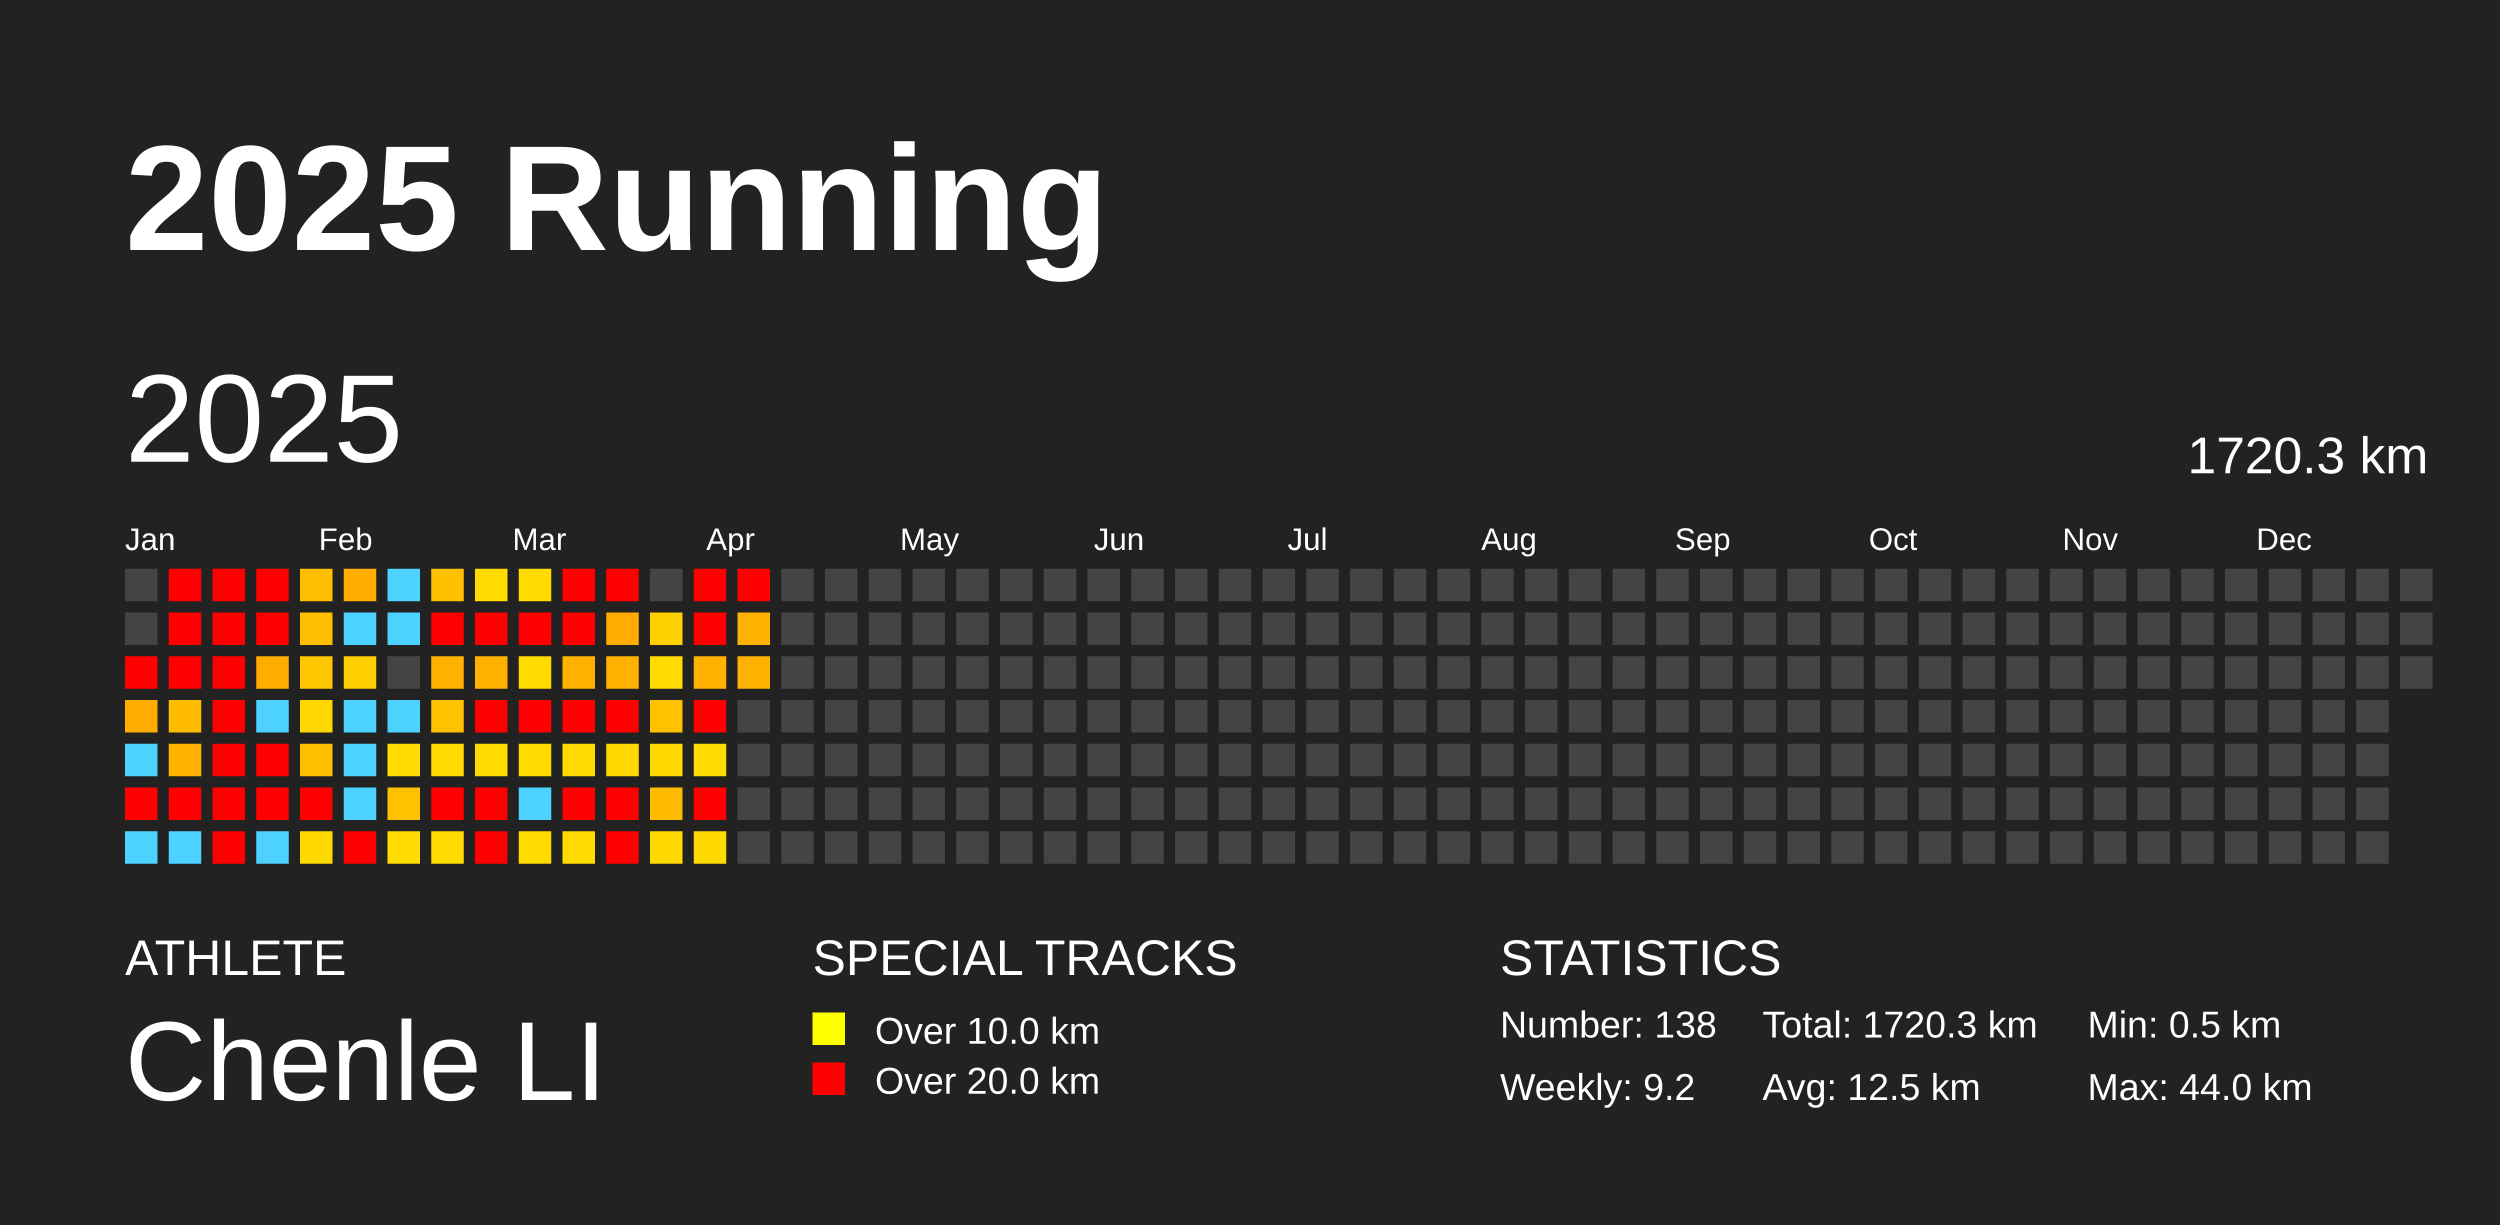
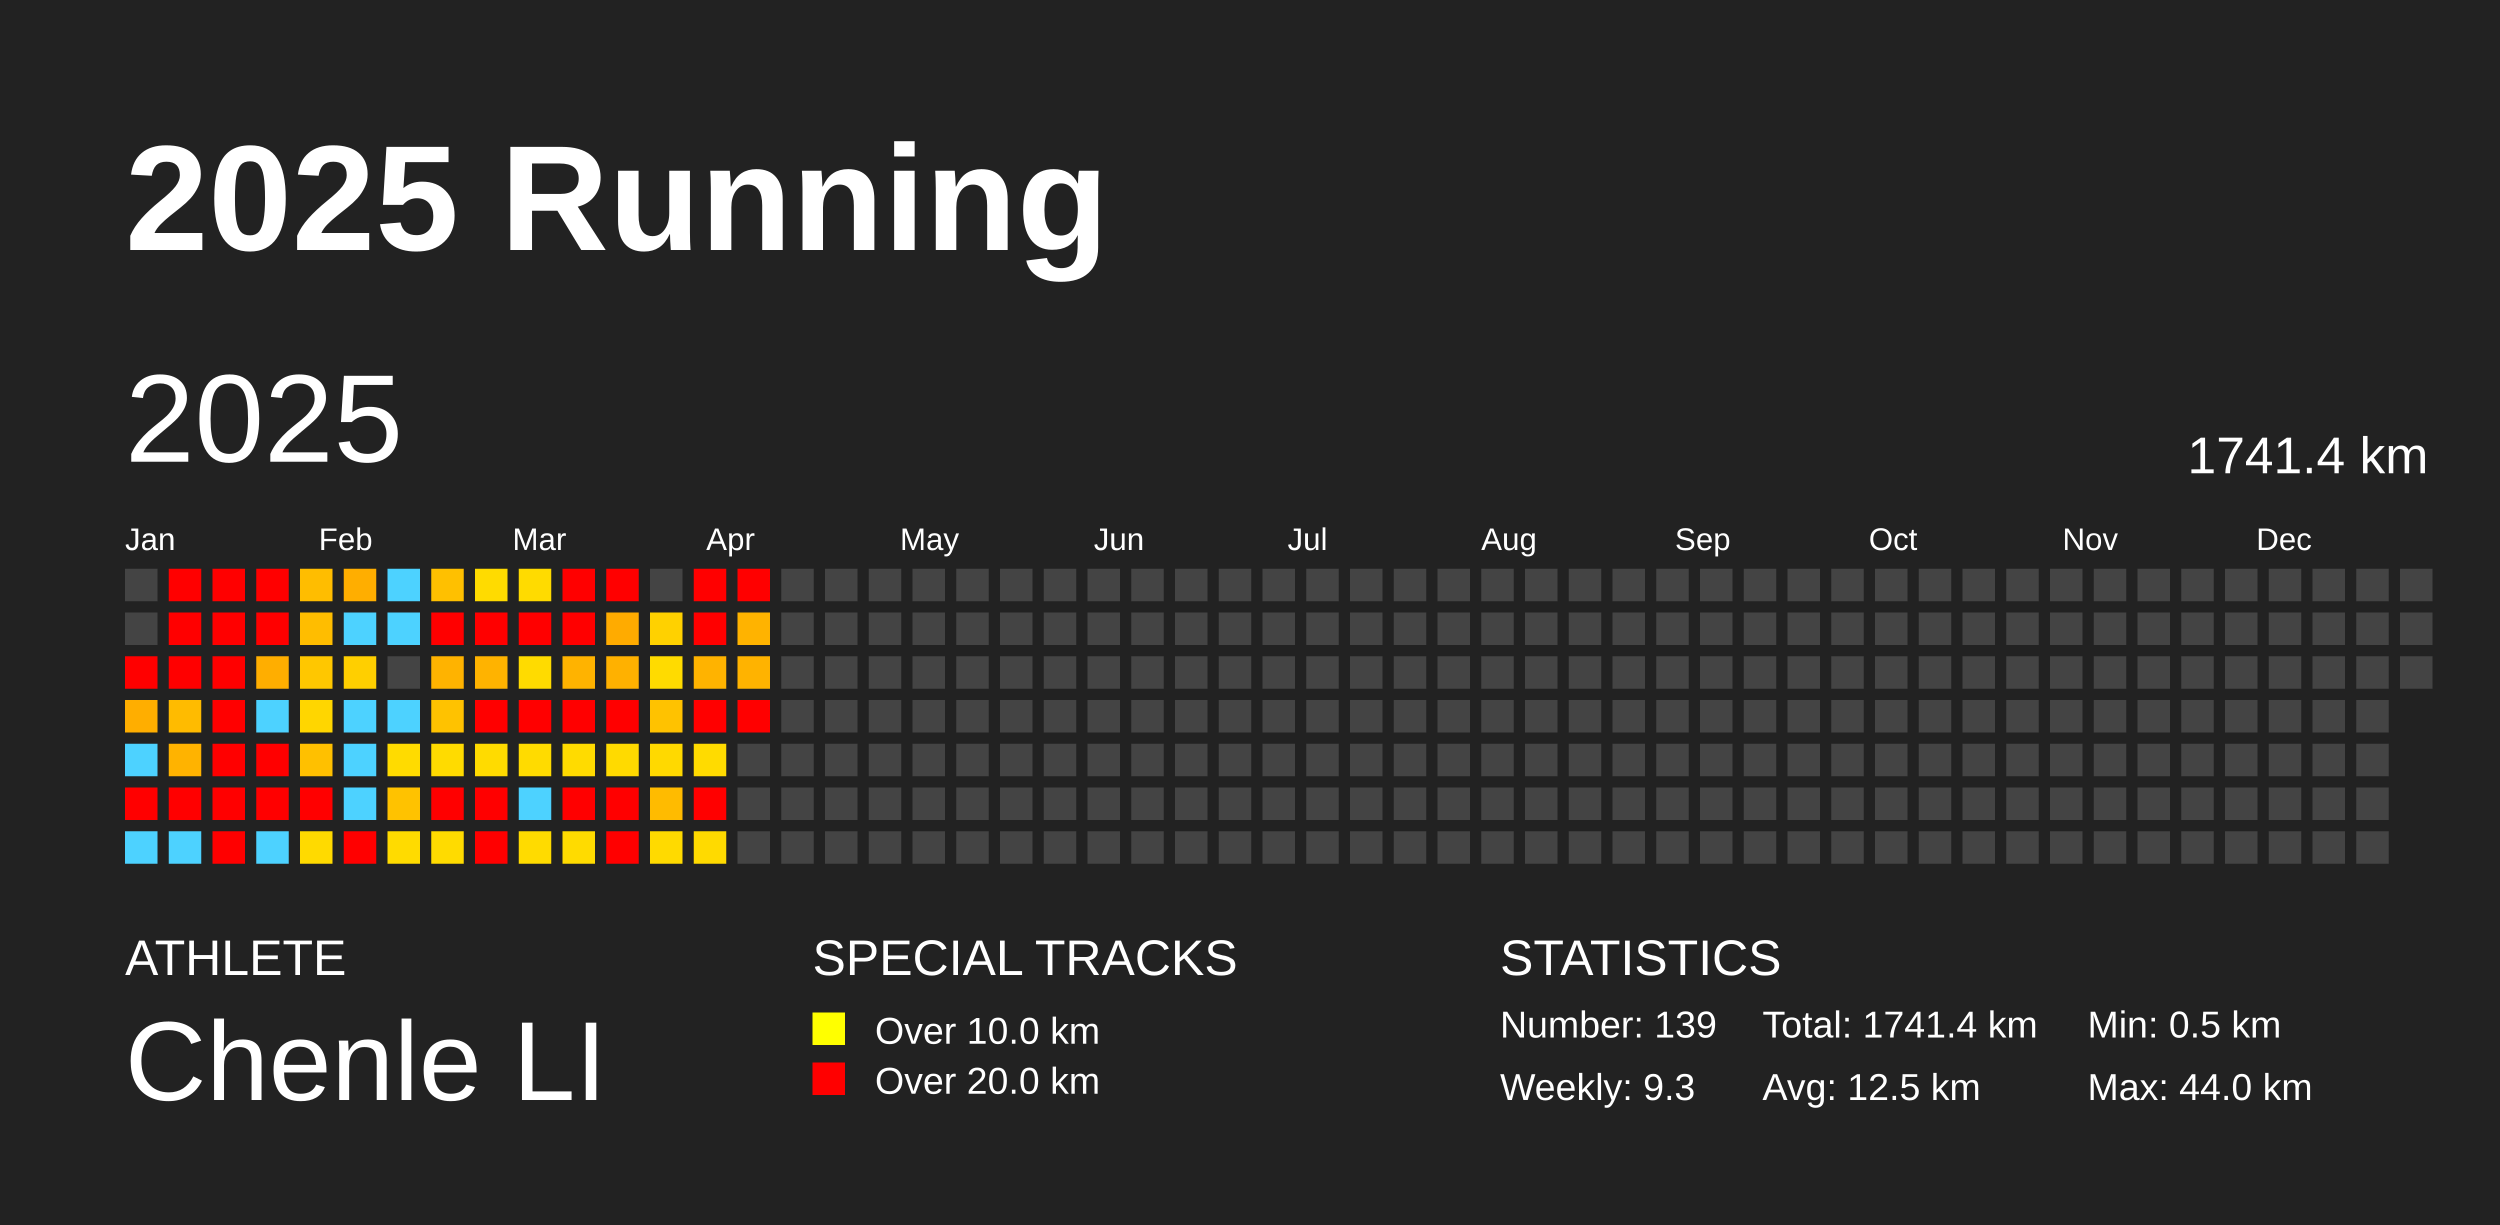
<svg xmlns="http://www.w3.org/2000/svg" baseProfile="full" height="98mm" version="1.1" viewBox="0,0,200,98" width="200mm">
  <defs />
  <rect fill="#222222" height="98" width="200" x="0" y="0" />
  <text fill="#FFFFFF" style="font-size:12px; font-family:Arial; font-weight:bold;" x="10" y="20">2025 Running</text>
  <text fill="#FFFFFF" style="font-size:4px; font-family:Arial" x="10" y="78">ATHLETE</text>
  <text fill="#FFFFFF" style="font-size:9px; font-family:Arial" x="10" y="88">Chenle LI</text>
  <text fill="#FFFFFF" style="font-size:4px; font-family:Arial" x="65" y="78">SPECIAL TRACKS</text>
  <rect fill="yellow" height="2.6" width="2.6" x="65" y="81" />
  <text fill="#FFFFFF" style="font-size:3px; font-family:Arial" x="70" y="83.5">Over 10.0 km</text>
  <rect fill="red" height="2.6" width="2.6" x="65" y="85" />
  <text fill="#FFFFFF" style="font-size:3px; font-family:Arial" x="70" y="87.5">Over 20.0 km</text>
  <text fill="#FFFFFF" style="font-size:4px; font-family:Arial" x="120" y="78">STATISTICS</text>
-   <text fill="#FFFFFF" style="font-size:3px; font-family:Arial" x="120" y="83">Number: 138</text>
-   <text fill="#FFFFFF" style="font-size:3px; font-family:Arial" x="120" y="88">Weekly: 9.2</text>
-   <text fill="#FFFFFF" style="font-size:3px; font-family:Arial" x="141" y="83">Total: 1720.3 km</text>
+   <text fill="#FFFFFF" style="font-size:3px; font-family:Arial" x="120" y="83">Number: 139</text>
+   <text fill="#FFFFFF" style="font-size:3px; font-family:Arial" x="120" y="88">Weekly: 9.3</text>
+   <text fill="#FFFFFF" style="font-size:3px; font-family:Arial" x="141" y="83">Total: 1741.4 km</text>
  <text fill="#FFFFFF" style="font-size:3px; font-family:Arial" x="141" y="88">Avg: 12.5 km</text>
  <text fill="#FFFFFF" style="font-size:3px; font-family:Arial" x="167" y="83">Min: 0.5 km</text>
  <text fill="#FFFFFF" style="font-size:3px; font-family:Arial" x="167" y="88">Max: 44.0 km</text>
  <text dominant-baseline="hanging" fill="#FFFFFF" style="font-size:10.0px; font-family:Arial;" x="10" y="30">2025</text>
-   <text dominant-baseline="hanging" fill="#FFFFFF" style="font-size:4.125px; font-family:Arial;" x="175" y="35">1720.3 km</text>
+   <text dominant-baseline="hanging" fill="#FFFFFF" style="font-size:4.125px; font-family:Arial;" x="175" y="35">1741.4 km</text>
  <text fill="#FFFFFF" style="font-size:2.5px; font-family:Arial" x="10.0" y="44">Jan</text>
  <text fill="#FFFFFF" style="font-size:2.5px; font-family:Arial" x="25.5" y="44">Feb</text>
  <text fill="#FFFFFF" style="font-size:2.5px; font-family:Arial" x="41.0" y="44">Mar</text>
  <text fill="#FFFFFF" style="font-size:2.5px; font-family:Arial" x="56.5" y="44">Apr</text>
  <text fill="#FFFFFF" style="font-size:2.5px; font-family:Arial" x="72.0" y="44">May</text>
  <text fill="#FFFFFF" style="font-size:2.5px; font-family:Arial" x="87.5" y="44">Jun</text>
  <text fill="#FFFFFF" style="font-size:2.5px; font-family:Arial" x="103.0" y="44">Jul</text>
  <text fill="#FFFFFF" style="font-size:2.5px; font-family:Arial" x="118.5" y="44">Aug</text>
  <text fill="#FFFFFF" style="font-size:2.5px; font-family:Arial" x="134.0" y="44">Sep</text>
  <text fill="#FFFFFF" style="font-size:2.5px; font-family:Arial" x="149.5" y="44">Oct</text>
  <text fill="#FFFFFF" style="font-size:2.5px; font-family:Arial" x="165.0" y="44">Nov</text>
  <text fill="#FFFFFF" style="font-size:2.5px; font-family:Arial" x="180.5" y="44">Dec</text>
  <rect fill="#444444" height="2.6" width="2.6" x="10.0" y="45.5" />
  <rect fill="#444444" height="2.6" width="2.6" x="10.0" y="49.0" />
  <rect fill="red" height="2.6" width="2.6" x="10.0" y="52.5" />
  <rect fill="#ffae00" height="2.6" width="2.6" x="10.0" y="56.0" />
  <rect fill="#4dd2ff" height="2.6" width="2.6" x="10.0" y="59.5" />
  <rect fill="red" height="2.6" width="2.6" x="10.0" y="63.0" />
  <rect fill="#4dd2ff" height="2.6" width="2.6" x="10.0" y="66.5" />
  <rect fill="red" height="2.6" width="2.6" x="13.5" y="45.5" />
  <rect fill="red" height="2.6" width="2.6" x="13.5" y="49.0" />
  <rect fill="red" height="2.6" width="2.6" x="13.5" y="52.5" />
  <rect fill="#ffbb00" height="2.6" width="2.6" x="13.5" y="56.0" />
  <rect fill="#ffb300" height="2.6" width="2.6" x="13.5" y="59.5" />
  <rect fill="red" height="2.6" width="2.6" x="13.5" y="63.0" />
  <rect fill="#4dd2ff" height="2.6" width="2.6" x="13.5" y="66.5" />
  <rect fill="red" height="2.6" width="2.6" x="17.0" y="45.5" />
  <rect fill="red" height="2.6" width="2.6" x="17.0" y="49.0" />
  <rect fill="red" height="2.6" width="2.6" x="17.0" y="52.5" />
  <rect fill="red" height="2.6" width="2.6" x="17.0" y="56.0" />
  <rect fill="red" height="2.6" width="2.6" x="17.0" y="59.5" />
  <rect fill="red" height="2.6" width="2.6" x="17.0" y="63.0" />
  <rect fill="red" height="2.6" width="2.6" x="17.0" y="66.5" />
  <rect fill="red" height="2.6" width="2.6" x="20.5" y="45.5" />
  <rect fill="red" height="2.6" width="2.6" x="20.5" y="49.0" />
  <rect fill="#ffae00" height="2.6" width="2.6" x="20.5" y="52.5" />
  <rect fill="#4dd2ff" height="2.6" width="2.6" x="20.5" y="56.0" />
  <rect fill="red" height="2.6" width="2.6" x="20.5" y="59.5" />
  <rect fill="red" height="2.6" width="2.6" x="20.5" y="63.0" />
  <rect fill="#4dd2ff" height="2.6" width="2.6" x="20.5" y="66.5" />
  <rect fill="#ffbd00" height="2.6" width="2.6" x="24.0" y="45.5" />
  <rect fill="#ffbd00" height="2.6" width="2.6" x="24.0" y="49.0" />
  <rect fill="#ffc700" height="2.6" width="2.6" x="24.0" y="52.5" />
  <rect fill="#ffd600" height="2.6" width="2.6" x="24.0" y="56.0" />
  <rect fill="#ffc000" height="2.6" width="2.6" x="24.0" y="59.5" />
  <rect fill="red" height="2.6" width="2.6" x="24.0" y="63.0" />
  <rect fill="#ffda00" height="2.6" width="2.6" x="24.0" y="66.5" />
  <rect fill="#ffae00" height="2.6" width="2.6" x="27.5" y="45.5" />
  <rect fill="#4dd2ff" height="2.6" width="2.6" x="27.5" y="49.0" />
  <rect fill="#ffcf00" height="2.6" width="2.6" x="27.5" y="52.5" />
  <rect fill="#4dd2ff" height="2.6" width="2.6" x="27.5" y="56.0" />
  <rect fill="#4dd2ff" height="2.6" width="2.6" x="27.5" y="59.5" />
  <rect fill="#4dd2ff" height="2.6" width="2.6" x="27.5" y="63.0" />
  <rect fill="red" height="2.6" width="2.6" x="27.5" y="66.5" />
  <rect fill="#4dd2ff" height="2.6" width="2.6" x="31.0" y="45.5" />
  <rect fill="#4dd2ff" height="2.6" width="2.6" x="31.0" y="49.0" />
  <rect fill="#444444" height="2.6" width="2.6" x="31.0" y="52.5" />
  <rect fill="#4dd2ff" height="2.6" width="2.6" x="31.0" y="56.0" />
  <rect fill="#ffdb00" height="2.6" width="2.6" x="31.0" y="59.5" />
  <rect fill="#ffc200" height="2.6" width="2.6" x="31.0" y="63.0" />
  <rect fill="#ffdb00" height="2.6" width="2.6" x="31.0" y="66.5" />
  <rect fill="#ffc000" height="2.6" width="2.6" x="34.5" y="45.5" />
  <rect fill="red" height="2.6" width="2.6" x="34.5" y="49.0" />
  <rect fill="#ffb300" height="2.6" width="2.6" x="34.5" y="52.5" />
  <rect fill="#ffc200" height="2.6" width="2.6" x="34.5" y="56.0" />
  <rect fill="#ffdb00" height="2.6" width="2.6" x="34.5" y="59.5" />
  <rect fill="red" height="2.6" width="2.6" x="34.5" y="63.0" />
  <rect fill="#ffdb00" height="2.6" width="2.6" x="34.5" y="66.5" />
  <rect fill="#ffdb00" height="2.6" width="2.6" x="38.0" y="45.5" />
  <rect fill="red" height="2.6" width="2.6" x="38.0" y="49.0" />
  <rect fill="#ffb300" height="2.6" width="2.6" x="38.0" y="52.5" />
  <rect fill="red" height="2.6" width="2.6" x="38.0" y="56.0" />
  <rect fill="#ffdb00" height="2.6" width="2.6" x="38.0" y="59.5" />
  <rect fill="red" height="2.6" width="2.6" x="38.0" y="63.0" />
  <rect fill="red" height="2.6" width="2.6" x="38.0" y="66.5" />
  <rect fill="#ffdb00" height="2.6" width="2.6" x="41.5" y="45.5" />
  <rect fill="red" height="2.6" width="2.6" x="41.5" y="49.0" />
  <rect fill="#ffdb00" height="2.6" width="2.6" x="41.5" y="52.5" />
  <rect fill="red" height="2.6" width="2.6" x="41.5" y="56.0" />
  <rect fill="#ffdb00" height="2.6" width="2.6" x="41.5" y="59.5" />
  <rect fill="#4dd2ff" height="2.6" width="2.6" x="41.5" y="63.0" />
  <rect fill="#ffdb00" height="2.6" width="2.6" x="41.5" y="66.5" />
  <rect fill="red" height="2.6" width="2.6" x="45.0" y="45.5" />
  <rect fill="red" height="2.6" width="2.6" x="45.0" y="49.0" />
  <rect fill="#ffb300" height="2.6" width="2.6" x="45.0" y="52.5" />
  <rect fill="red" height="2.6" width="2.6" x="45.0" y="56.0" />
  <rect fill="#ffdb00" height="2.6" width="2.6" x="45.0" y="59.5" />
  <rect fill="red" height="2.6" width="2.6" x="45.0" y="63.0" />
  <rect fill="#ffdb00" height="2.6" width="2.6" x="45.0" y="66.5" />
  <rect fill="red" height="2.6" width="2.6" x="48.5" y="45.5" />
  <rect fill="#ffab00" height="2.6" width="2.6" x="48.5" y="49.0" />
  <rect fill="#ffb100" height="2.6" width="2.6" x="48.5" y="52.5" />
  <rect fill="red" height="2.6" width="2.6" x="48.5" y="56.0" />
  <rect fill="#ffda00" height="2.6" width="2.6" x="48.5" y="59.5" />
  <rect fill="red" height="2.6" width="2.6" x="48.5" y="63.0" />
  <rect fill="red" height="2.6" width="2.6" x="48.5" y="66.5" />
  <rect fill="#444444" height="2.6" width="2.6" x="52.0" y="45.5" />
  <rect fill="#ffd100" height="2.6" width="2.6" x="52.0" y="49.0" />
  <rect fill="#ffdb00" height="2.6" width="2.6" x="52.0" y="52.5" />
  <rect fill="#ffc200" height="2.6" width="2.6" x="52.0" y="56.0" />
  <rect fill="#ffd900" height="2.6" width="2.6" x="52.0" y="59.5" />
  <rect fill="#ffbb00" height="2.6" width="2.6" x="52.0" y="63.0" />
  <rect fill="#ffda00" height="2.6" width="2.6" x="52.0" y="66.5" />
  <rect fill="red" height="2.6" width="2.6" x="55.5" y="45.5" />
  <rect fill="red" height="2.6" width="2.6" x="55.5" y="49.0" />
  <rect fill="#ffb300" height="2.6" width="2.6" x="55.5" y="52.5" />
  <rect fill="red" height="2.6" width="2.6" x="55.5" y="56.0" />
  <rect fill="#ffdb00" height="2.6" width="2.6" x="55.5" y="59.5" />
  <rect fill="red" height="2.6" width="2.6" x="55.5" y="63.0" />
  <rect fill="#ffda00" height="2.6" width="2.6" x="55.5" y="66.5" />
  <rect fill="red" height="2.6" width="2.6" x="59.0" y="45.5" />
  <rect fill="#ffb300" height="2.6" width="2.6" x="59.0" y="49.0" />
  <rect fill="#ffb300" height="2.6" width="2.6" x="59.0" y="52.5" />
-   <rect fill="#444444" height="2.6" width="2.6" x="59.0" y="56.0" />
+   <rect fill="red" height="2.6" width="2.6" x="59.0" y="56.0" />
  <rect fill="#444444" height="2.6" width="2.6" x="59.0" y="59.5" />
  <rect fill="#444444" height="2.6" width="2.6" x="59.0" y="63.0" />
  <rect fill="#444444" height="2.6" width="2.6" x="59.0" y="66.5" />
  <rect fill="#444444" height="2.6" width="2.6" x="62.5" y="45.5" />
  <rect fill="#444444" height="2.6" width="2.6" x="62.5" y="49.0" />
  <rect fill="#444444" height="2.6" width="2.6" x="62.5" y="52.5" />
  <rect fill="#444444" height="2.6" width="2.6" x="62.5" y="56.0" />
  <rect fill="#444444" height="2.6" width="2.6" x="62.5" y="59.5" />
  <rect fill="#444444" height="2.6" width="2.6" x="62.5" y="63.0" />
  <rect fill="#444444" height="2.6" width="2.6" x="62.5" y="66.5" />
  <rect fill="#444444" height="2.6" width="2.6" x="66.0" y="45.5" />
  <rect fill="#444444" height="2.6" width="2.6" x="66.0" y="49.0" />
  <rect fill="#444444" height="2.6" width="2.6" x="66.0" y="52.5" />
  <rect fill="#444444" height="2.6" width="2.6" x="66.0" y="56.0" />
  <rect fill="#444444" height="2.6" width="2.6" x="66.0" y="59.5" />
  <rect fill="#444444" height="2.6" width="2.6" x="66.0" y="63.0" />
  <rect fill="#444444" height="2.6" width="2.6" x="66.0" y="66.5" />
  <rect fill="#444444" height="2.6" width="2.6" x="69.5" y="45.5" />
  <rect fill="#444444" height="2.6" width="2.6" x="69.5" y="49.0" />
  <rect fill="#444444" height="2.6" width="2.6" x="69.5" y="52.5" />
  <rect fill="#444444" height="2.6" width="2.6" x="69.5" y="56.0" />
  <rect fill="#444444" height="2.6" width="2.6" x="69.5" y="59.5" />
  <rect fill="#444444" height="2.6" width="2.6" x="69.5" y="63.0" />
  <rect fill="#444444" height="2.6" width="2.6" x="69.5" y="66.5" />
  <rect fill="#444444" height="2.6" width="2.6" x="73.0" y="45.5" />
  <rect fill="#444444" height="2.6" width="2.6" x="73.0" y="49.0" />
  <rect fill="#444444" height="2.6" width="2.6" x="73.0" y="52.5" />
  <rect fill="#444444" height="2.6" width="2.6" x="73.0" y="56.0" />
  <rect fill="#444444" height="2.6" width="2.6" x="73.0" y="59.5" />
  <rect fill="#444444" height="2.6" width="2.6" x="73.0" y="63.0" />
  <rect fill="#444444" height="2.6" width="2.6" x="73.0" y="66.5" />
  <rect fill="#444444" height="2.6" width="2.6" x="76.5" y="45.5" />
  <rect fill="#444444" height="2.6" width="2.6" x="76.5" y="49.0" />
  <rect fill="#444444" height="2.6" width="2.6" x="76.5" y="52.5" />
  <rect fill="#444444" height="2.6" width="2.6" x="76.5" y="56.0" />
  <rect fill="#444444" height="2.6" width="2.6" x="76.5" y="59.5" />
  <rect fill="#444444" height="2.6" width="2.6" x="76.5" y="63.0" />
  <rect fill="#444444" height="2.6" width="2.6" x="76.5" y="66.5" />
  <rect fill="#444444" height="2.6" width="2.6" x="80.0" y="45.5" />
  <rect fill="#444444" height="2.6" width="2.6" x="80.0" y="49.0" />
  <rect fill="#444444" height="2.6" width="2.6" x="80.0" y="52.5" />
  <rect fill="#444444" height="2.6" width="2.6" x="80.0" y="56.0" />
  <rect fill="#444444" height="2.6" width="2.6" x="80.0" y="59.5" />
  <rect fill="#444444" height="2.6" width="2.6" x="80.0" y="63.0" />
  <rect fill="#444444" height="2.6" width="2.6" x="80.0" y="66.5" />
  <rect fill="#444444" height="2.6" width="2.6" x="83.5" y="45.5" />
  <rect fill="#444444" height="2.6" width="2.6" x="83.5" y="49.0" />
  <rect fill="#444444" height="2.6" width="2.6" x="83.5" y="52.5" />
  <rect fill="#444444" height="2.6" width="2.6" x="83.5" y="56.0" />
  <rect fill="#444444" height="2.6" width="2.6" x="83.5" y="59.5" />
  <rect fill="#444444" height="2.6" width="2.6" x="83.5" y="63.0" />
  <rect fill="#444444" height="2.6" width="2.6" x="83.5" y="66.5" />
  <rect fill="#444444" height="2.6" width="2.6" x="87.0" y="45.5" />
  <rect fill="#444444" height="2.6" width="2.6" x="87.0" y="49.0" />
  <rect fill="#444444" height="2.6" width="2.6" x="87.0" y="52.5" />
  <rect fill="#444444" height="2.6" width="2.6" x="87.0" y="56.0" />
  <rect fill="#444444" height="2.6" width="2.6" x="87.0" y="59.5" />
  <rect fill="#444444" height="2.6" width="2.6" x="87.0" y="63.0" />
  <rect fill="#444444" height="2.6" width="2.6" x="87.0" y="66.5" />
  <rect fill="#444444" height="2.6" width="2.6" x="90.5" y="45.5" />
  <rect fill="#444444" height="2.6" width="2.6" x="90.5" y="49.0" />
  <rect fill="#444444" height="2.6" width="2.6" x="90.5" y="52.5" />
  <rect fill="#444444" height="2.6" width="2.6" x="90.5" y="56.0" />
  <rect fill="#444444" height="2.6" width="2.6" x="90.5" y="59.5" />
  <rect fill="#444444" height="2.6" width="2.6" x="90.5" y="63.0" />
  <rect fill="#444444" height="2.6" width="2.6" x="90.5" y="66.5" />
  <rect fill="#444444" height="2.6" width="2.6" x="94.0" y="45.5" />
  <rect fill="#444444" height="2.6" width="2.6" x="94.0" y="49.0" />
  <rect fill="#444444" height="2.6" width="2.6" x="94.0" y="52.5" />
  <rect fill="#444444" height="2.6" width="2.6" x="94.0" y="56.0" />
  <rect fill="#444444" height="2.6" width="2.6" x="94.0" y="59.5" />
  <rect fill="#444444" height="2.6" width="2.6" x="94.0" y="63.0" />
  <rect fill="#444444" height="2.6" width="2.6" x="94.0" y="66.5" />
  <rect fill="#444444" height="2.6" width="2.6" x="97.5" y="45.5" />
  <rect fill="#444444" height="2.6" width="2.6" x="97.5" y="49.0" />
  <rect fill="#444444" height="2.6" width="2.6" x="97.5" y="52.5" />
  <rect fill="#444444" height="2.6" width="2.6" x="97.5" y="56.0" />
  <rect fill="#444444" height="2.6" width="2.6" x="97.5" y="59.5" />
  <rect fill="#444444" height="2.6" width="2.6" x="97.5" y="63.0" />
  <rect fill="#444444" height="2.6" width="2.6" x="97.5" y="66.5" />
  <rect fill="#444444" height="2.6" width="2.6" x="101.0" y="45.5" />
  <rect fill="#444444" height="2.6" width="2.6" x="101.0" y="49.0" />
  <rect fill="#444444" height="2.6" width="2.6" x="101.0" y="52.5" />
  <rect fill="#444444" height="2.6" width="2.6" x="101.0" y="56.0" />
  <rect fill="#444444" height="2.6" width="2.6" x="101.0" y="59.5" />
  <rect fill="#444444" height="2.6" width="2.6" x="101.0" y="63.0" />
  <rect fill="#444444" height="2.6" width="2.6" x="101.0" y="66.5" />
  <rect fill="#444444" height="2.6" width="2.6" x="104.5" y="45.5" />
  <rect fill="#444444" height="2.6" width="2.6" x="104.5" y="49.0" />
  <rect fill="#444444" height="2.6" width="2.6" x="104.5" y="52.5" />
  <rect fill="#444444" height="2.6" width="2.6" x="104.5" y="56.0" />
  <rect fill="#444444" height="2.6" width="2.6" x="104.5" y="59.5" />
  <rect fill="#444444" height="2.6" width="2.6" x="104.5" y="63.0" />
  <rect fill="#444444" height="2.6" width="2.6" x="104.5" y="66.5" />
  <rect fill="#444444" height="2.6" width="2.6" x="108.0" y="45.5" />
  <rect fill="#444444" height="2.6" width="2.6" x="108.0" y="49.0" />
  <rect fill="#444444" height="2.6" width="2.6" x="108.0" y="52.5" />
  <rect fill="#444444" height="2.6" width="2.6" x="108.0" y="56.0" />
  <rect fill="#444444" height="2.6" width="2.6" x="108.0" y="59.5" />
  <rect fill="#444444" height="2.6" width="2.6" x="108.0" y="63.0" />
  <rect fill="#444444" height="2.6" width="2.6" x="108.0" y="66.5" />
  <rect fill="#444444" height="2.6" width="2.6" x="111.5" y="45.5" />
  <rect fill="#444444" height="2.6" width="2.6" x="111.5" y="49.0" />
  <rect fill="#444444" height="2.6" width="2.6" x="111.5" y="52.5" />
  <rect fill="#444444" height="2.6" width="2.6" x="111.5" y="56.0" />
  <rect fill="#444444" height="2.6" width="2.6" x="111.5" y="59.5" />
  <rect fill="#444444" height="2.6" width="2.6" x="111.5" y="63.0" />
  <rect fill="#444444" height="2.6" width="2.6" x="111.5" y="66.5" />
  <rect fill="#444444" height="2.6" width="2.6" x="115.0" y="45.5" />
  <rect fill="#444444" height="2.6" width="2.6" x="115.0" y="49.0" />
  <rect fill="#444444" height="2.6" width="2.6" x="115.0" y="52.5" />
  <rect fill="#444444" height="2.6" width="2.6" x="115.0" y="56.0" />
  <rect fill="#444444" height="2.6" width="2.6" x="115.0" y="59.5" />
  <rect fill="#444444" height="2.6" width="2.6" x="115.0" y="63.0" />
  <rect fill="#444444" height="2.6" width="2.6" x="115.0" y="66.5" />
  <rect fill="#444444" height="2.6" width="2.6" x="118.5" y="45.5" />
  <rect fill="#444444" height="2.6" width="2.6" x="118.5" y="49.0" />
  <rect fill="#444444" height="2.6" width="2.6" x="118.5" y="52.5" />
  <rect fill="#444444" height="2.6" width="2.6" x="118.5" y="56.0" />
  <rect fill="#444444" height="2.6" width="2.6" x="118.5" y="59.5" />
  <rect fill="#444444" height="2.6" width="2.6" x="118.5" y="63.0" />
  <rect fill="#444444" height="2.6" width="2.6" x="118.5" y="66.5" />
  <rect fill="#444444" height="2.6" width="2.6" x="122.0" y="45.5" />
  <rect fill="#444444" height="2.6" width="2.6" x="122.0" y="49.0" />
  <rect fill="#444444" height="2.6" width="2.6" x="122.0" y="52.5" />
  <rect fill="#444444" height="2.6" width="2.6" x="122.0" y="56.0" />
  <rect fill="#444444" height="2.6" width="2.6" x="122.0" y="59.5" />
  <rect fill="#444444" height="2.6" width="2.6" x="122.0" y="63.0" />
  <rect fill="#444444" height="2.6" width="2.6" x="122.0" y="66.5" />
  <rect fill="#444444" height="2.6" width="2.6" x="125.5" y="45.5" />
  <rect fill="#444444" height="2.6" width="2.6" x="125.5" y="49.0" />
  <rect fill="#444444" height="2.6" width="2.6" x="125.5" y="52.5" />
  <rect fill="#444444" height="2.6" width="2.6" x="125.5" y="56.0" />
  <rect fill="#444444" height="2.6" width="2.6" x="125.5" y="59.5" />
  <rect fill="#444444" height="2.6" width="2.6" x="125.5" y="63.0" />
  <rect fill="#444444" height="2.6" width="2.6" x="125.5" y="66.5" />
  <rect fill="#444444" height="2.6" width="2.6" x="129.0" y="45.5" />
  <rect fill="#444444" height="2.6" width="2.6" x="129.0" y="49.0" />
  <rect fill="#444444" height="2.6" width="2.6" x="129.0" y="52.5" />
  <rect fill="#444444" height="2.6" width="2.6" x="129.0" y="56.0" />
  <rect fill="#444444" height="2.6" width="2.6" x="129.0" y="59.5" />
  <rect fill="#444444" height="2.6" width="2.6" x="129.0" y="63.0" />
  <rect fill="#444444" height="2.6" width="2.6" x="129.0" y="66.5" />
  <rect fill="#444444" height="2.6" width="2.6" x="132.5" y="45.5" />
  <rect fill="#444444" height="2.6" width="2.6" x="132.5" y="49.0" />
  <rect fill="#444444" height="2.6" width="2.6" x="132.5" y="52.5" />
  <rect fill="#444444" height="2.6" width="2.6" x="132.5" y="56.0" />
  <rect fill="#444444" height="2.6" width="2.6" x="132.5" y="59.5" />
  <rect fill="#444444" height="2.6" width="2.6" x="132.5" y="63.0" />
  <rect fill="#444444" height="2.6" width="2.6" x="132.5" y="66.5" />
  <rect fill="#444444" height="2.6" width="2.6" x="136.0" y="45.5" />
  <rect fill="#444444" height="2.6" width="2.6" x="136.0" y="49.0" />
  <rect fill="#444444" height="2.6" width="2.6" x="136.0" y="52.5" />
  <rect fill="#444444" height="2.6" width="2.6" x="136.0" y="56.0" />
  <rect fill="#444444" height="2.6" width="2.6" x="136.0" y="59.5" />
  <rect fill="#444444" height="2.6" width="2.6" x="136.0" y="63.0" />
  <rect fill="#444444" height="2.6" width="2.6" x="136.0" y="66.5" />
  <rect fill="#444444" height="2.6" width="2.6" x="139.5" y="45.5" />
  <rect fill="#444444" height="2.6" width="2.6" x="139.5" y="49.0" />
  <rect fill="#444444" height="2.6" width="2.6" x="139.5" y="52.5" />
  <rect fill="#444444" height="2.6" width="2.6" x="139.5" y="56.0" />
  <rect fill="#444444" height="2.6" width="2.6" x="139.5" y="59.5" />
  <rect fill="#444444" height="2.6" width="2.6" x="139.5" y="63.0" />
  <rect fill="#444444" height="2.6" width="2.6" x="139.5" y="66.5" />
  <rect fill="#444444" height="2.6" width="2.6" x="143.0" y="45.5" />
  <rect fill="#444444" height="2.6" width="2.6" x="143.0" y="49.0" />
  <rect fill="#444444" height="2.6" width="2.6" x="143.0" y="52.5" />
  <rect fill="#444444" height="2.6" width="2.6" x="143.0" y="56.0" />
  <rect fill="#444444" height="2.6" width="2.6" x="143.0" y="59.5" />
  <rect fill="#444444" height="2.6" width="2.6" x="143.0" y="63.0" />
  <rect fill="#444444" height="2.6" width="2.6" x="143.0" y="66.5" />
  <rect fill="#444444" height="2.6" width="2.6" x="146.5" y="45.5" />
  <rect fill="#444444" height="2.6" width="2.6" x="146.5" y="49.0" />
  <rect fill="#444444" height="2.6" width="2.6" x="146.5" y="52.5" />
  <rect fill="#444444" height="2.6" width="2.6" x="146.5" y="56.0" />
  <rect fill="#444444" height="2.6" width="2.6" x="146.5" y="59.5" />
  <rect fill="#444444" height="2.6" width="2.6" x="146.5" y="63.0" />
  <rect fill="#444444" height="2.6" width="2.6" x="146.5" y="66.5" />
  <rect fill="#444444" height="2.6" width="2.6" x="150.0" y="45.5" />
  <rect fill="#444444" height="2.6" width="2.6" x="150.0" y="49.0" />
  <rect fill="#444444" height="2.6" width="2.6" x="150.0" y="52.5" />
  <rect fill="#444444" height="2.6" width="2.6" x="150.0" y="56.0" />
  <rect fill="#444444" height="2.6" width="2.6" x="150.0" y="59.5" />
  <rect fill="#444444" height="2.6" width="2.6" x="150.0" y="63.0" />
  <rect fill="#444444" height="2.6" width="2.6" x="150.0" y="66.5" />
  <rect fill="#444444" height="2.6" width="2.6" x="153.5" y="45.5" />
  <rect fill="#444444" height="2.6" width="2.6" x="153.5" y="49.0" />
  <rect fill="#444444" height="2.6" width="2.6" x="153.5" y="52.5" />
  <rect fill="#444444" height="2.6" width="2.6" x="153.5" y="56.0" />
  <rect fill="#444444" height="2.6" width="2.6" x="153.5" y="59.5" />
  <rect fill="#444444" height="2.6" width="2.6" x="153.5" y="63.0" />
  <rect fill="#444444" height="2.6" width="2.6" x="153.5" y="66.5" />
  <rect fill="#444444" height="2.6" width="2.6" x="157.0" y="45.5" />
  <rect fill="#444444" height="2.6" width="2.6" x="157.0" y="49.0" />
  <rect fill="#444444" height="2.6" width="2.6" x="157.0" y="52.5" />
  <rect fill="#444444" height="2.6" width="2.6" x="157.0" y="56.0" />
  <rect fill="#444444" height="2.6" width="2.6" x="157.0" y="59.5" />
  <rect fill="#444444" height="2.6" width="2.6" x="157.0" y="63.0" />
  <rect fill="#444444" height="2.6" width="2.6" x="157.0" y="66.5" />
  <rect fill="#444444" height="2.6" width="2.6" x="160.5" y="45.5" />
  <rect fill="#444444" height="2.6" width="2.6" x="160.5" y="49.0" />
  <rect fill="#444444" height="2.6" width="2.6" x="160.5" y="52.5" />
  <rect fill="#444444" height="2.6" width="2.6" x="160.5" y="56.0" />
  <rect fill="#444444" height="2.6" width="2.6" x="160.5" y="59.5" />
  <rect fill="#444444" height="2.6" width="2.6" x="160.5" y="63.0" />
  <rect fill="#444444" height="2.6" width="2.6" x="160.5" y="66.5" />
  <rect fill="#444444" height="2.6" width="2.6" x="164.0" y="45.5" />
  <rect fill="#444444" height="2.6" width="2.6" x="164.0" y="49.0" />
  <rect fill="#444444" height="2.6" width="2.6" x="164.0" y="52.5" />
  <rect fill="#444444" height="2.6" width="2.6" x="164.0" y="56.0" />
  <rect fill="#444444" height="2.6" width="2.6" x="164.0" y="59.5" />
  <rect fill="#444444" height="2.6" width="2.6" x="164.0" y="63.0" />
  <rect fill="#444444" height="2.6" width="2.6" x="164.0" y="66.5" />
  <rect fill="#444444" height="2.6" width="2.6" x="167.5" y="45.5" />
  <rect fill="#444444" height="2.6" width="2.6" x="167.5" y="49.0" />
  <rect fill="#444444" height="2.6" width="2.6" x="167.5" y="52.5" />
  <rect fill="#444444" height="2.6" width="2.6" x="167.5" y="56.0" />
  <rect fill="#444444" height="2.6" width="2.6" x="167.5" y="59.5" />
  <rect fill="#444444" height="2.6" width="2.6" x="167.5" y="63.0" />
  <rect fill="#444444" height="2.6" width="2.6" x="167.5" y="66.5" />
  <rect fill="#444444" height="2.6" width="2.6" x="171.0" y="45.5" />
  <rect fill="#444444" height="2.6" width="2.6" x="171.0" y="49.0" />
  <rect fill="#444444" height="2.6" width="2.6" x="171.0" y="52.5" />
  <rect fill="#444444" height="2.6" width="2.6" x="171.0" y="56.0" />
  <rect fill="#444444" height="2.6" width="2.6" x="171.0" y="59.5" />
  <rect fill="#444444" height="2.6" width="2.6" x="171.0" y="63.0" />
  <rect fill="#444444" height="2.6" width="2.6" x="171.0" y="66.5" />
  <rect fill="#444444" height="2.6" width="2.6" x="174.5" y="45.5" />
  <rect fill="#444444" height="2.6" width="2.6" x="174.5" y="49.0" />
  <rect fill="#444444" height="2.6" width="2.6" x="174.5" y="52.5" />
  <rect fill="#444444" height="2.6" width="2.6" x="174.5" y="56.0" />
  <rect fill="#444444" height="2.6" width="2.6" x="174.5" y="59.5" />
  <rect fill="#444444" height="2.6" width="2.6" x="174.5" y="63.0" />
  <rect fill="#444444" height="2.6" width="2.6" x="174.5" y="66.5" />
  <rect fill="#444444" height="2.6" width="2.6" x="178.0" y="45.5" />
  <rect fill="#444444" height="2.6" width="2.6" x="178.0" y="49.0" />
  <rect fill="#444444" height="2.6" width="2.6" x="178.0" y="52.5" />
  <rect fill="#444444" height="2.6" width="2.6" x="178.0" y="56.0" />
  <rect fill="#444444" height="2.6" width="2.6" x="178.0" y="59.5" />
  <rect fill="#444444" height="2.6" width="2.6" x="178.0" y="63.0" />
  <rect fill="#444444" height="2.6" width="2.6" x="178.0" y="66.5" />
  <rect fill="#444444" height="2.6" width="2.6" x="181.5" y="45.5" />
  <rect fill="#444444" height="2.6" width="2.6" x="181.5" y="49.0" />
  <rect fill="#444444" height="2.6" width="2.6" x="181.5" y="52.5" />
  <rect fill="#444444" height="2.6" width="2.6" x="181.5" y="56.0" />
  <rect fill="#444444" height="2.6" width="2.6" x="181.5" y="59.5" />
  <rect fill="#444444" height="2.6" width="2.6" x="181.5" y="63.0" />
  <rect fill="#444444" height="2.6" width="2.6" x="181.5" y="66.5" />
  <rect fill="#444444" height="2.6" width="2.6" x="185.0" y="45.5" />
  <rect fill="#444444" height="2.6" width="2.6" x="185.0" y="49.0" />
  <rect fill="#444444" height="2.6" width="2.6" x="185.0" y="52.5" />
  <rect fill="#444444" height="2.6" width="2.6" x="185.0" y="56.0" />
  <rect fill="#444444" height="2.6" width="2.6" x="185.0" y="59.5" />
  <rect fill="#444444" height="2.6" width="2.6" x="185.0" y="63.0" />
  <rect fill="#444444" height="2.6" width="2.6" x="185.0" y="66.5" />
  <rect fill="#444444" height="2.6" width="2.6" x="188.5" y="45.5" />
  <rect fill="#444444" height="2.6" width="2.6" x="188.5" y="49.0" />
  <rect fill="#444444" height="2.6" width="2.6" x="188.5" y="52.5" />
  <rect fill="#444444" height="2.6" width="2.6" x="188.5" y="56.0" />
  <rect fill="#444444" height="2.6" width="2.6" x="188.5" y="59.5" />
  <rect fill="#444444" height="2.6" width="2.6" x="188.5" y="63.0" />
  <rect fill="#444444" height="2.6" width="2.6" x="188.5" y="66.5" />
  <rect fill="#444444" height="2.6" width="2.6" x="192.0" y="45.5" />
  <rect fill="#444444" height="2.6" width="2.6" x="192.0" y="49.0" />
  <rect fill="#444444" height="2.6" width="2.6" x="192.0" y="52.5" />
</svg>
